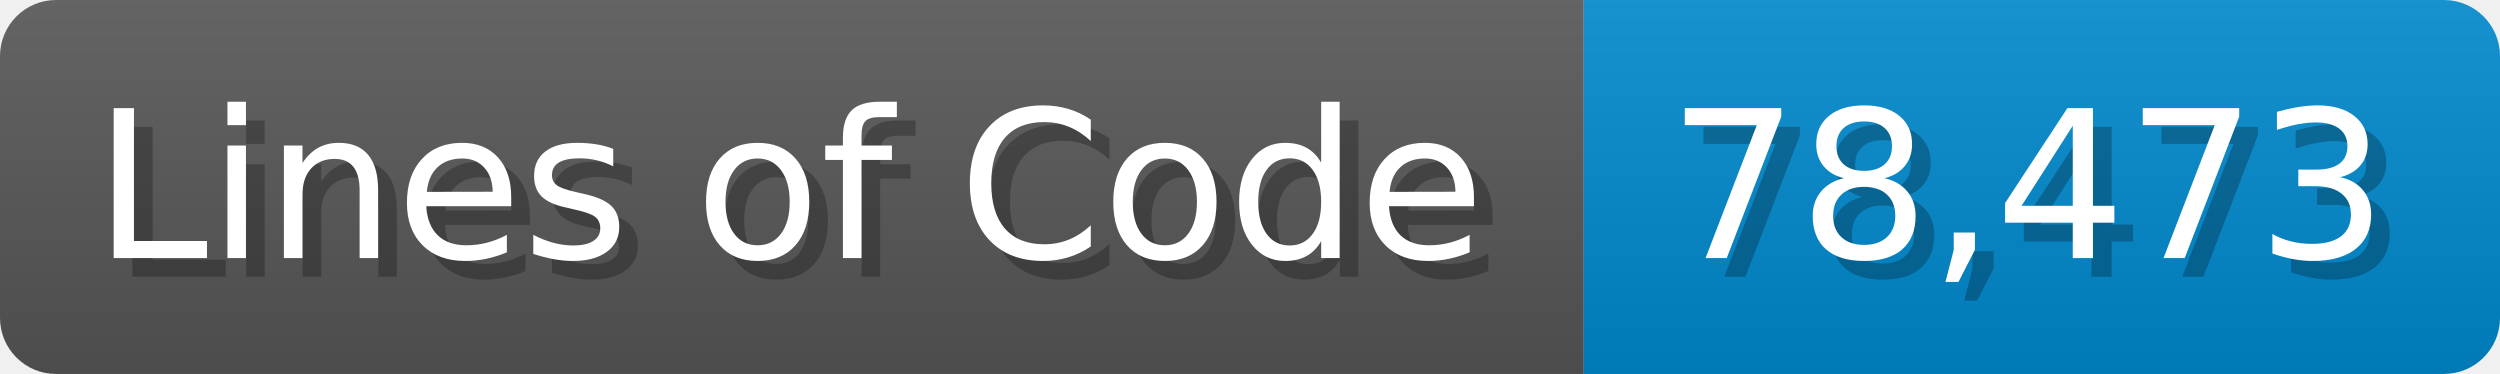
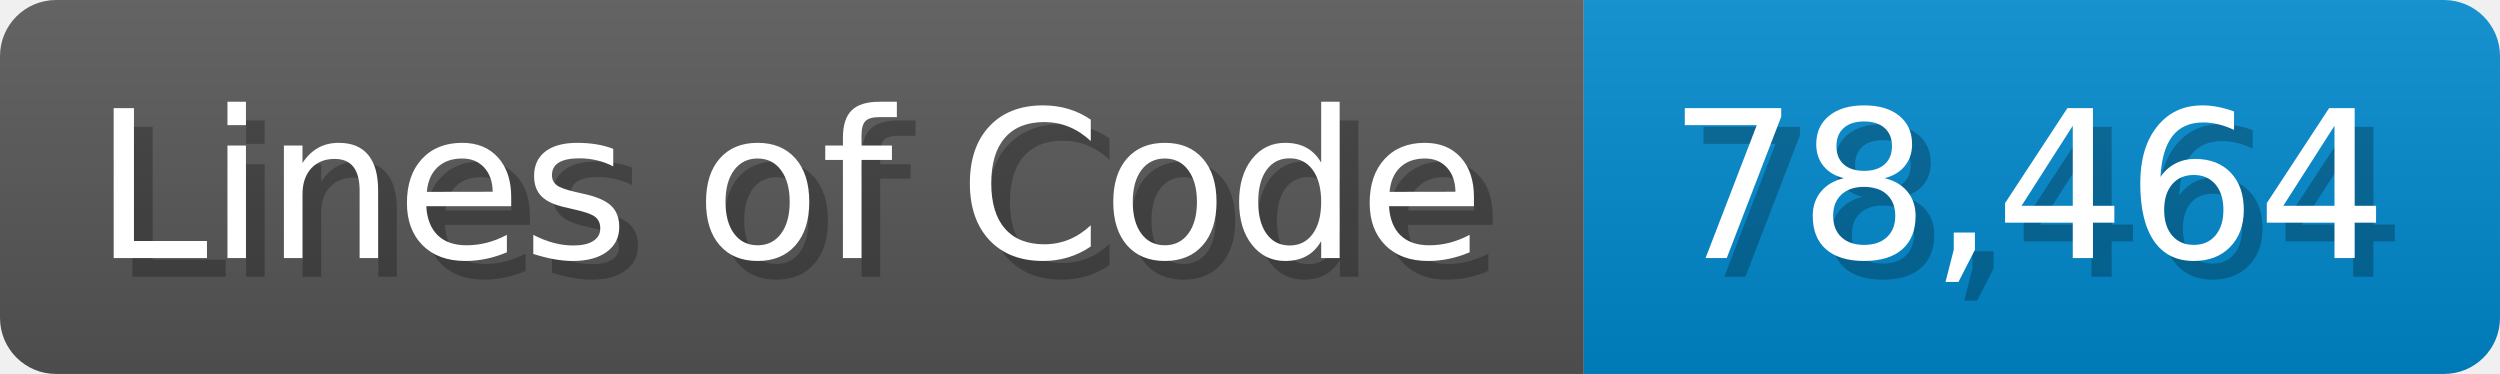
<svg xmlns="http://www.w3.org/2000/svg" width="133.7" height="20" viewBox="0 0 1337 200">
  <linearGradient id="a" x2="0" y2="100%">
    <stop offset="0" stop-opacity=".1" stop-color="#EEE" />
    <stop offset="1" stop-opacity=".1" />
  </linearGradient>
  <mask id="m">
    <rect width="1337" height="200" rx="30" fill="#FFF" />
  </mask>
  <g mask="url(#m)">
    <rect width="847" height="200" fill="#555" />
    <rect width="490" height="200" fill="#08C" x="847" />
    <rect width="1337" height="200" fill="url(#a)" />
  </g>
  <g fill="#fff" text-anchor="start" font-family="Verdana,DejaVu Sans,sans-serif" font-size="110">
    <text x="60" y="148" textLength="747" fill="#000" opacity="0.25">Lines of Code</text>
    <text x="50" y="138" textLength="747">Lines of Code</text>
-     <text x="902" y="148" textLength="390" fill="#000" opacity="0.25">78,473</text>
-     <text x="892" y="138" textLength="390">78,473</text>
+     <text x="902" y="148" textLength="390" fill="#000" opacity="0.25">78,464</text>
+     <text x="892" y="138" textLength="390">78,464</text>
  </g>
</svg>
